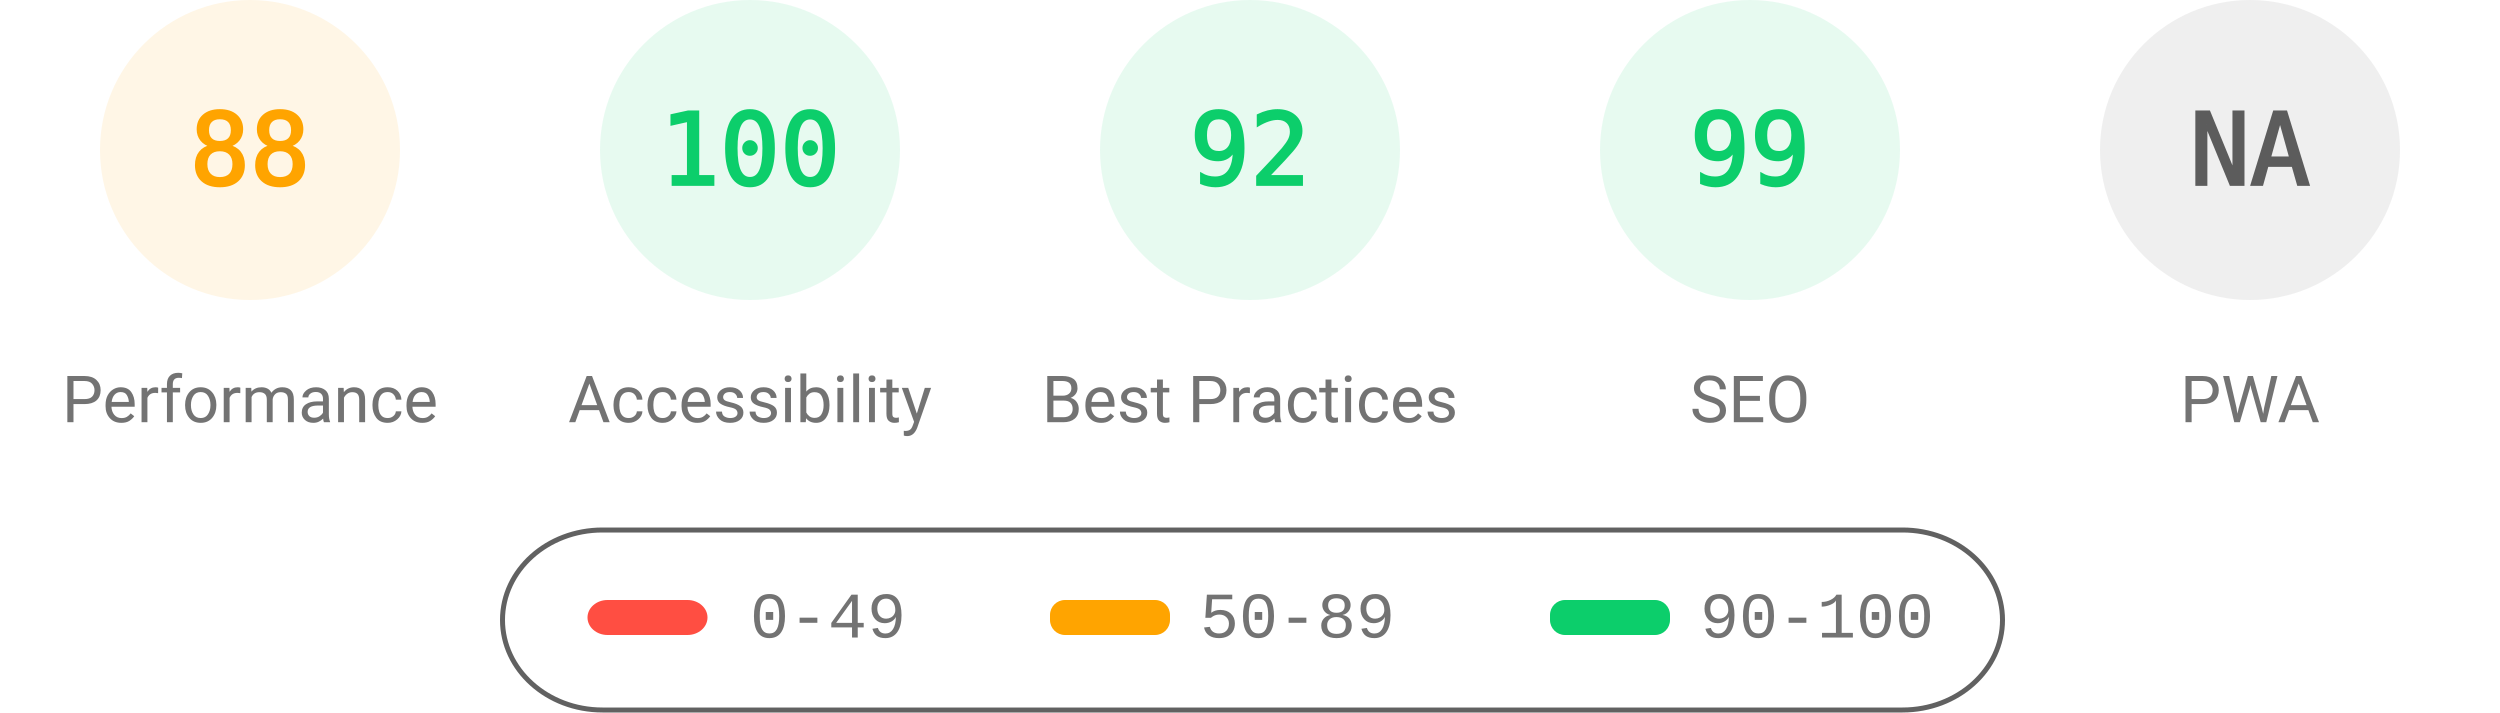
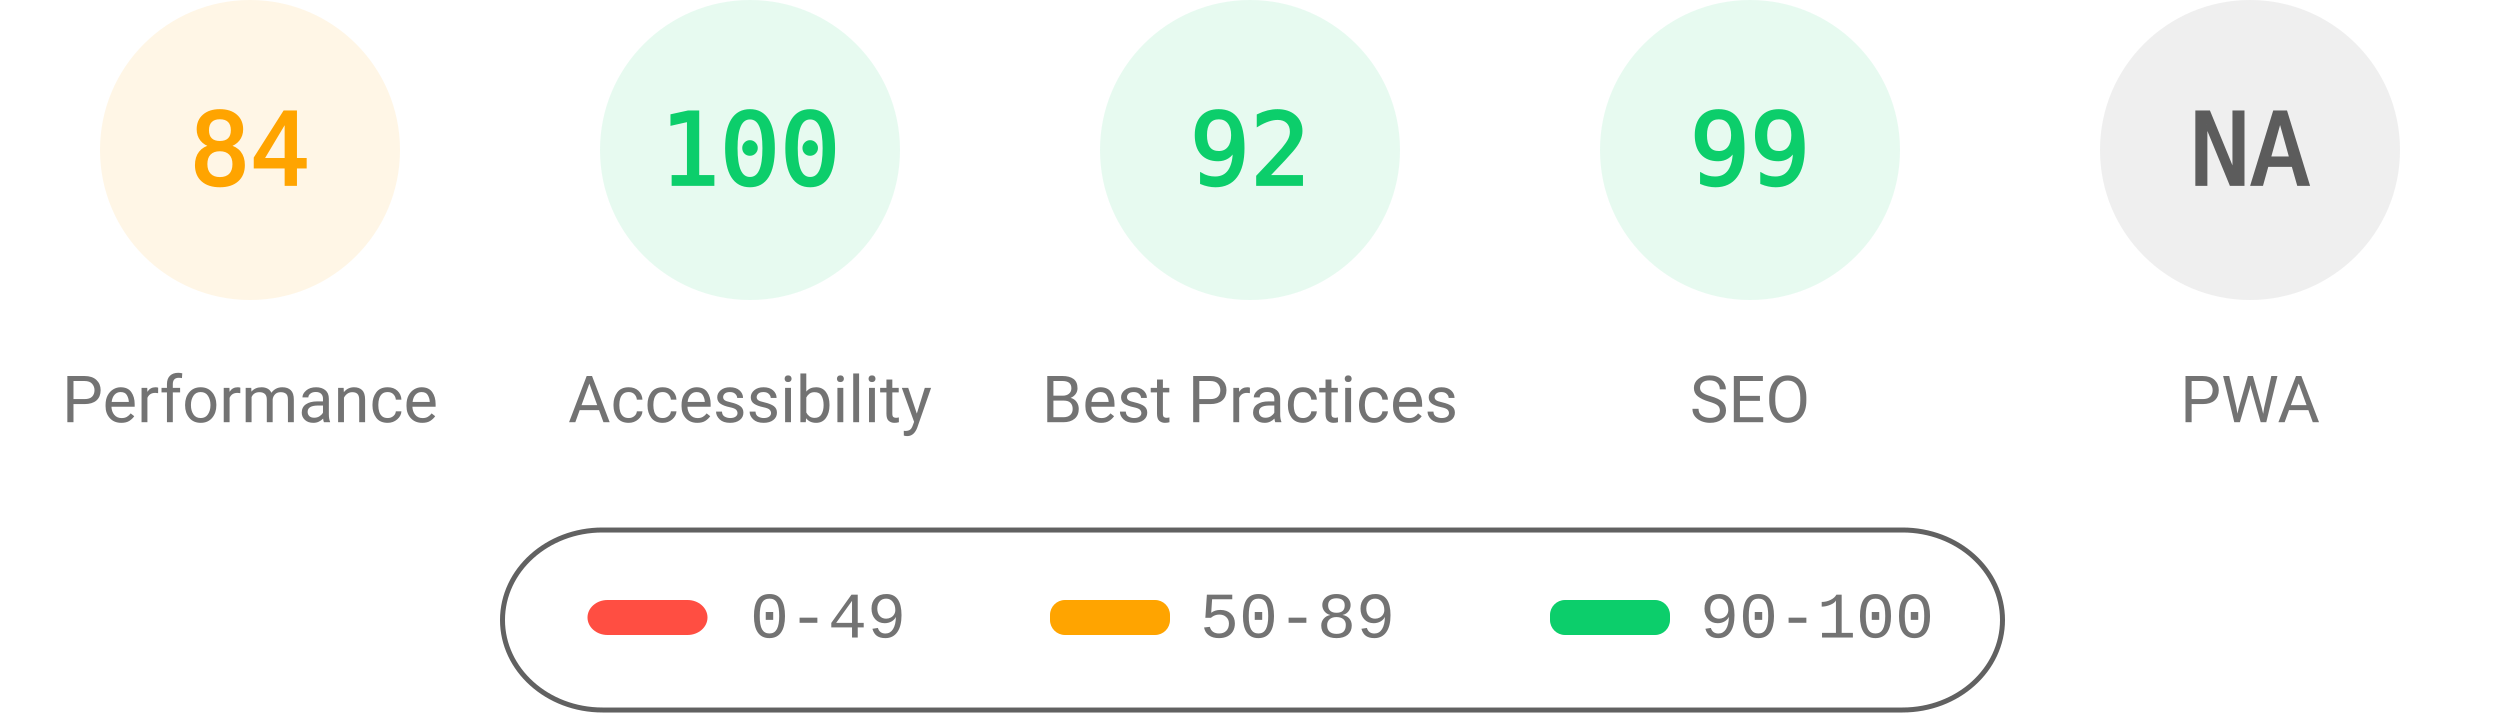
<svg xmlns="http://www.w3.org/2000/svg" fill="none" width="1000" height="285">
  <style>.gauge-base{opacity:.1}.gauge-arc{fill:none;animation-delay:250ms;stroke-linecap:round;transform:rotate(-90deg);transform-origin:100px 60px;animation:load-gauge 1s ease forwards}.guage-text{font-size:40px;font-family:monospace;text-align:center}.guage-red{color:#ff4e42;fill:#ff4e42;stroke:#ff4e42}.guage-orange{color:#ffa400;fill:#ffa400;stroke:#ffa400}.guage-green{color:#0cce6b;fill:#0cce6b;stroke:#0cce6b}.guage-undefined{color:#5c5c5c;fill:#5c5c5c;stroke:#5c5c5c}.guage-title{color:#737373;fill:#737373;stroke:none;font-size:26px;line-height:26px;font-family:Roboto,Halvetica,Arial,sans-serif}@keyframes load-gauge{from{stroke-dasharray:0 352.858}}</style>
  <svg class="guage-div guage-perf guage-orange" viewBox="0 0 200 200" width="200" height="200">
    <circle class="gauge-base" r="56" cx="100" cy="60" stroke-width="8" />
-     <circle class="gauge-arc guage-arc-1" r="56" cx="100" cy="60" stroke-width="8" style="stroke-dasharray:309.635,351.858" />
-     <text class="guage-text" x="100" y="60" alignment-baseline="central" dominant-baseline="central" text-anchor="middle">88</text>
+     <circle class="gauge-arc guage-arc-1" r="56" cx="100" cy="60" stroke-width="8" style="stroke-dasharray:295.561,351.858" />
+     <text class="guage-text" x="100" y="60" alignment-baseline="central" dominant-baseline="central" text-anchor="middle">84</text>
    <text class="guage-title" x="100" y="160" alignment-baseline="central" dominant-baseline="central" text-anchor="middle">Performance</text>
  </svg>
  <svg class="guage-div guage-acc guage-green" viewBox="0 0 200 200" width="200" height="200" x="200">
    <circle class="gauge-base" r="56" cx="100" cy="60" stroke-width="8" />
    <circle class="gauge-arc guage-arc-2" r="56" cx="100" cy="60" stroke-width="8" style="stroke-dasharray:351.858,351.858" />
    <text class="guage-text" x="100" y="60" alignment-baseline="central" dominant-baseline="central" text-anchor="middle">100</text>
    <text class="guage-title" x="100" y="160" alignment-baseline="central" dominant-baseline="central" text-anchor="middle">Accessibility</text>
  </svg>
  <svg class="guage-div guage-best guage-green" viewBox="0 0 200 200" width="200" height="200" x="400">
    <circle class="gauge-base" r="56" cx="100" cy="60" stroke-width="8" />
    <circle class="gauge-arc guage-arc-3" r="56" cx="100" cy="60" stroke-width="8" style="stroke-dasharray:323.709,351.858" />
    <text class="guage-text" x="100" y="60" alignment-baseline="central" dominant-baseline="central" text-anchor="middle">92</text>
    <text class="guage-title" x="100" y="160" alignment-baseline="central" dominant-baseline="central" text-anchor="middle">Best Practices</text>
  </svg>
  <svg class="guage-div guage-seo guage-green" viewBox="0 0 200 200" width="200" height="200" x="600">
    <circle class="gauge-base" r="56" cx="100" cy="60" stroke-width="8" />
    <circle class="gauge-arc guage-arc-4" r="56" cx="100" cy="60" stroke-width="8" style="stroke-dasharray:348.339,351.858" />
    <text class="guage-text" x="100" y="60" alignment-baseline="central" dominant-baseline="central" text-anchor="middle">99</text>
    <text class="guage-title" x="100" y="160" alignment-baseline="central" dominant-baseline="central" text-anchor="middle">SEO</text>
  </svg>
  <svg class="guage-div guage-pwa guage-undefined" viewBox="0 0 200 200" width="200" height="200" x="800">
    <circle class="gauge-base" r="56" cx="100" cy="60" stroke-width="8" />
    <circle class="gauge-arc guage-arc-4" r="56" cx="100" cy="60" stroke-width="8" style="stroke-dasharray:351.858,351.858" />
    <text class="guage-text" x="100" y="60" alignment-baseline="central" dominant-baseline="central" text-anchor="middle">NA</text>
    <text class="guage-title" x="100" y="160" alignment-baseline="central" dominant-baseline="central" text-anchor="middle">PWA</text>
  </svg>
  <svg width="604" height="76" x="200" y="210">
    <path fill="none" id="canvas_background" d="M-1-1h604v80H-1z" />
    <rect fill-opacity="0" stroke="#616161" stroke-width="2" rx="40" id="svg_2" height="72" width="600" y="2" x="1" fill="#000" />
    <rect stroke="#000" rx="8" id="svg_3" height="14" width="48" y="30" x="35" stroke-opacity="null" stroke-width="0" fill="#ff4e42" />
    <rect stroke="#000" rx="6" id="svg_4" height="14" width="48" y="30" x="220" stroke-opacity="null" stroke-width="0" fill="#ffa400" />
    <rect stroke="#000" rx="6" id="svg_5" height="14" width="48" y="30" x="420" stroke-opacity="null" stroke-width="0" fill="#0cce6b" />
    <text xml:space="preserve" text-anchor="start" font-family="'Courier New', Courier, monospace" font-size="26" id="svg_6" y="45" x="100" stroke-opacity="null" stroke-width="0" stroke="#000" fill="#737373">0-49</text>
    <text xml:space="preserve" text-anchor="start" font-family="'Courier New', Courier, monospace" font-size="26" id="svg_7" y="45" x="280" stroke-opacity="null" stroke-width="0" stroke="#000" fill="#737373">50-89</text>
    <text xml:space="preserve" text-anchor="start" font-family="'Courier New', Courier, monospace" font-size="26" id="svg_8" y="45" x="480" stroke-opacity="null" stroke-width="0" stroke="#000" fill="#737373">90-100</text>
  </svg>
</svg>
